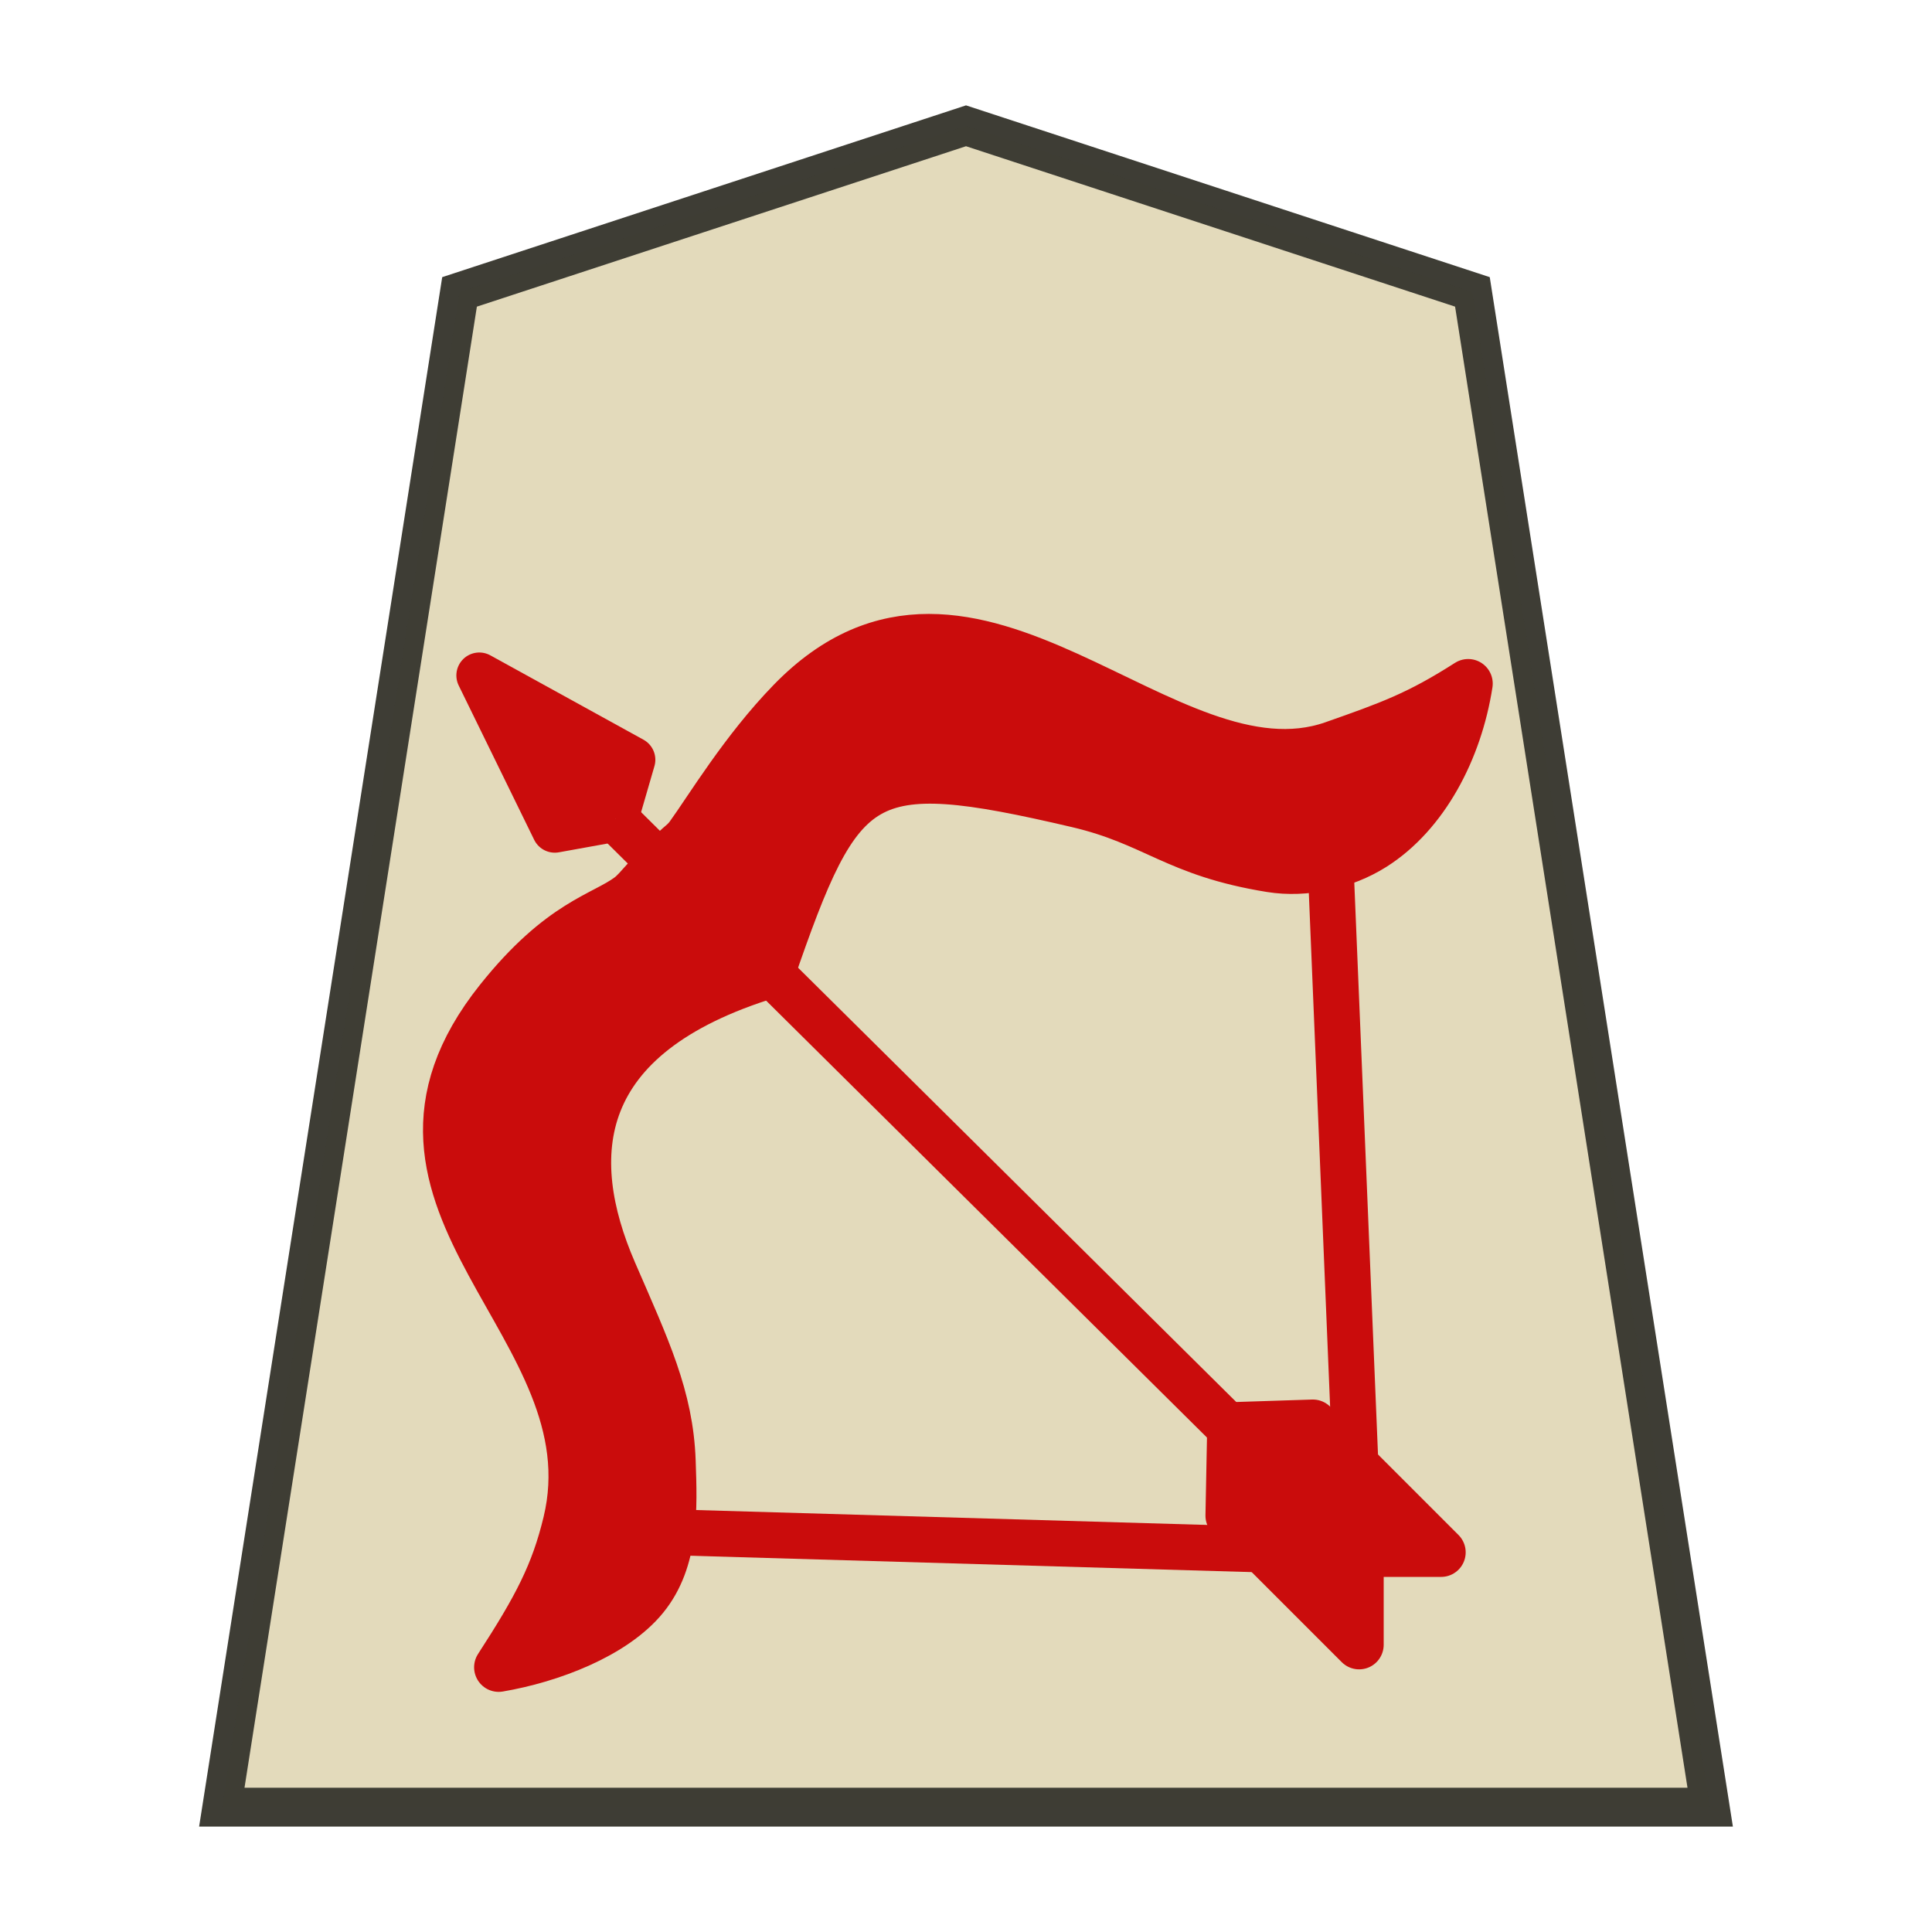
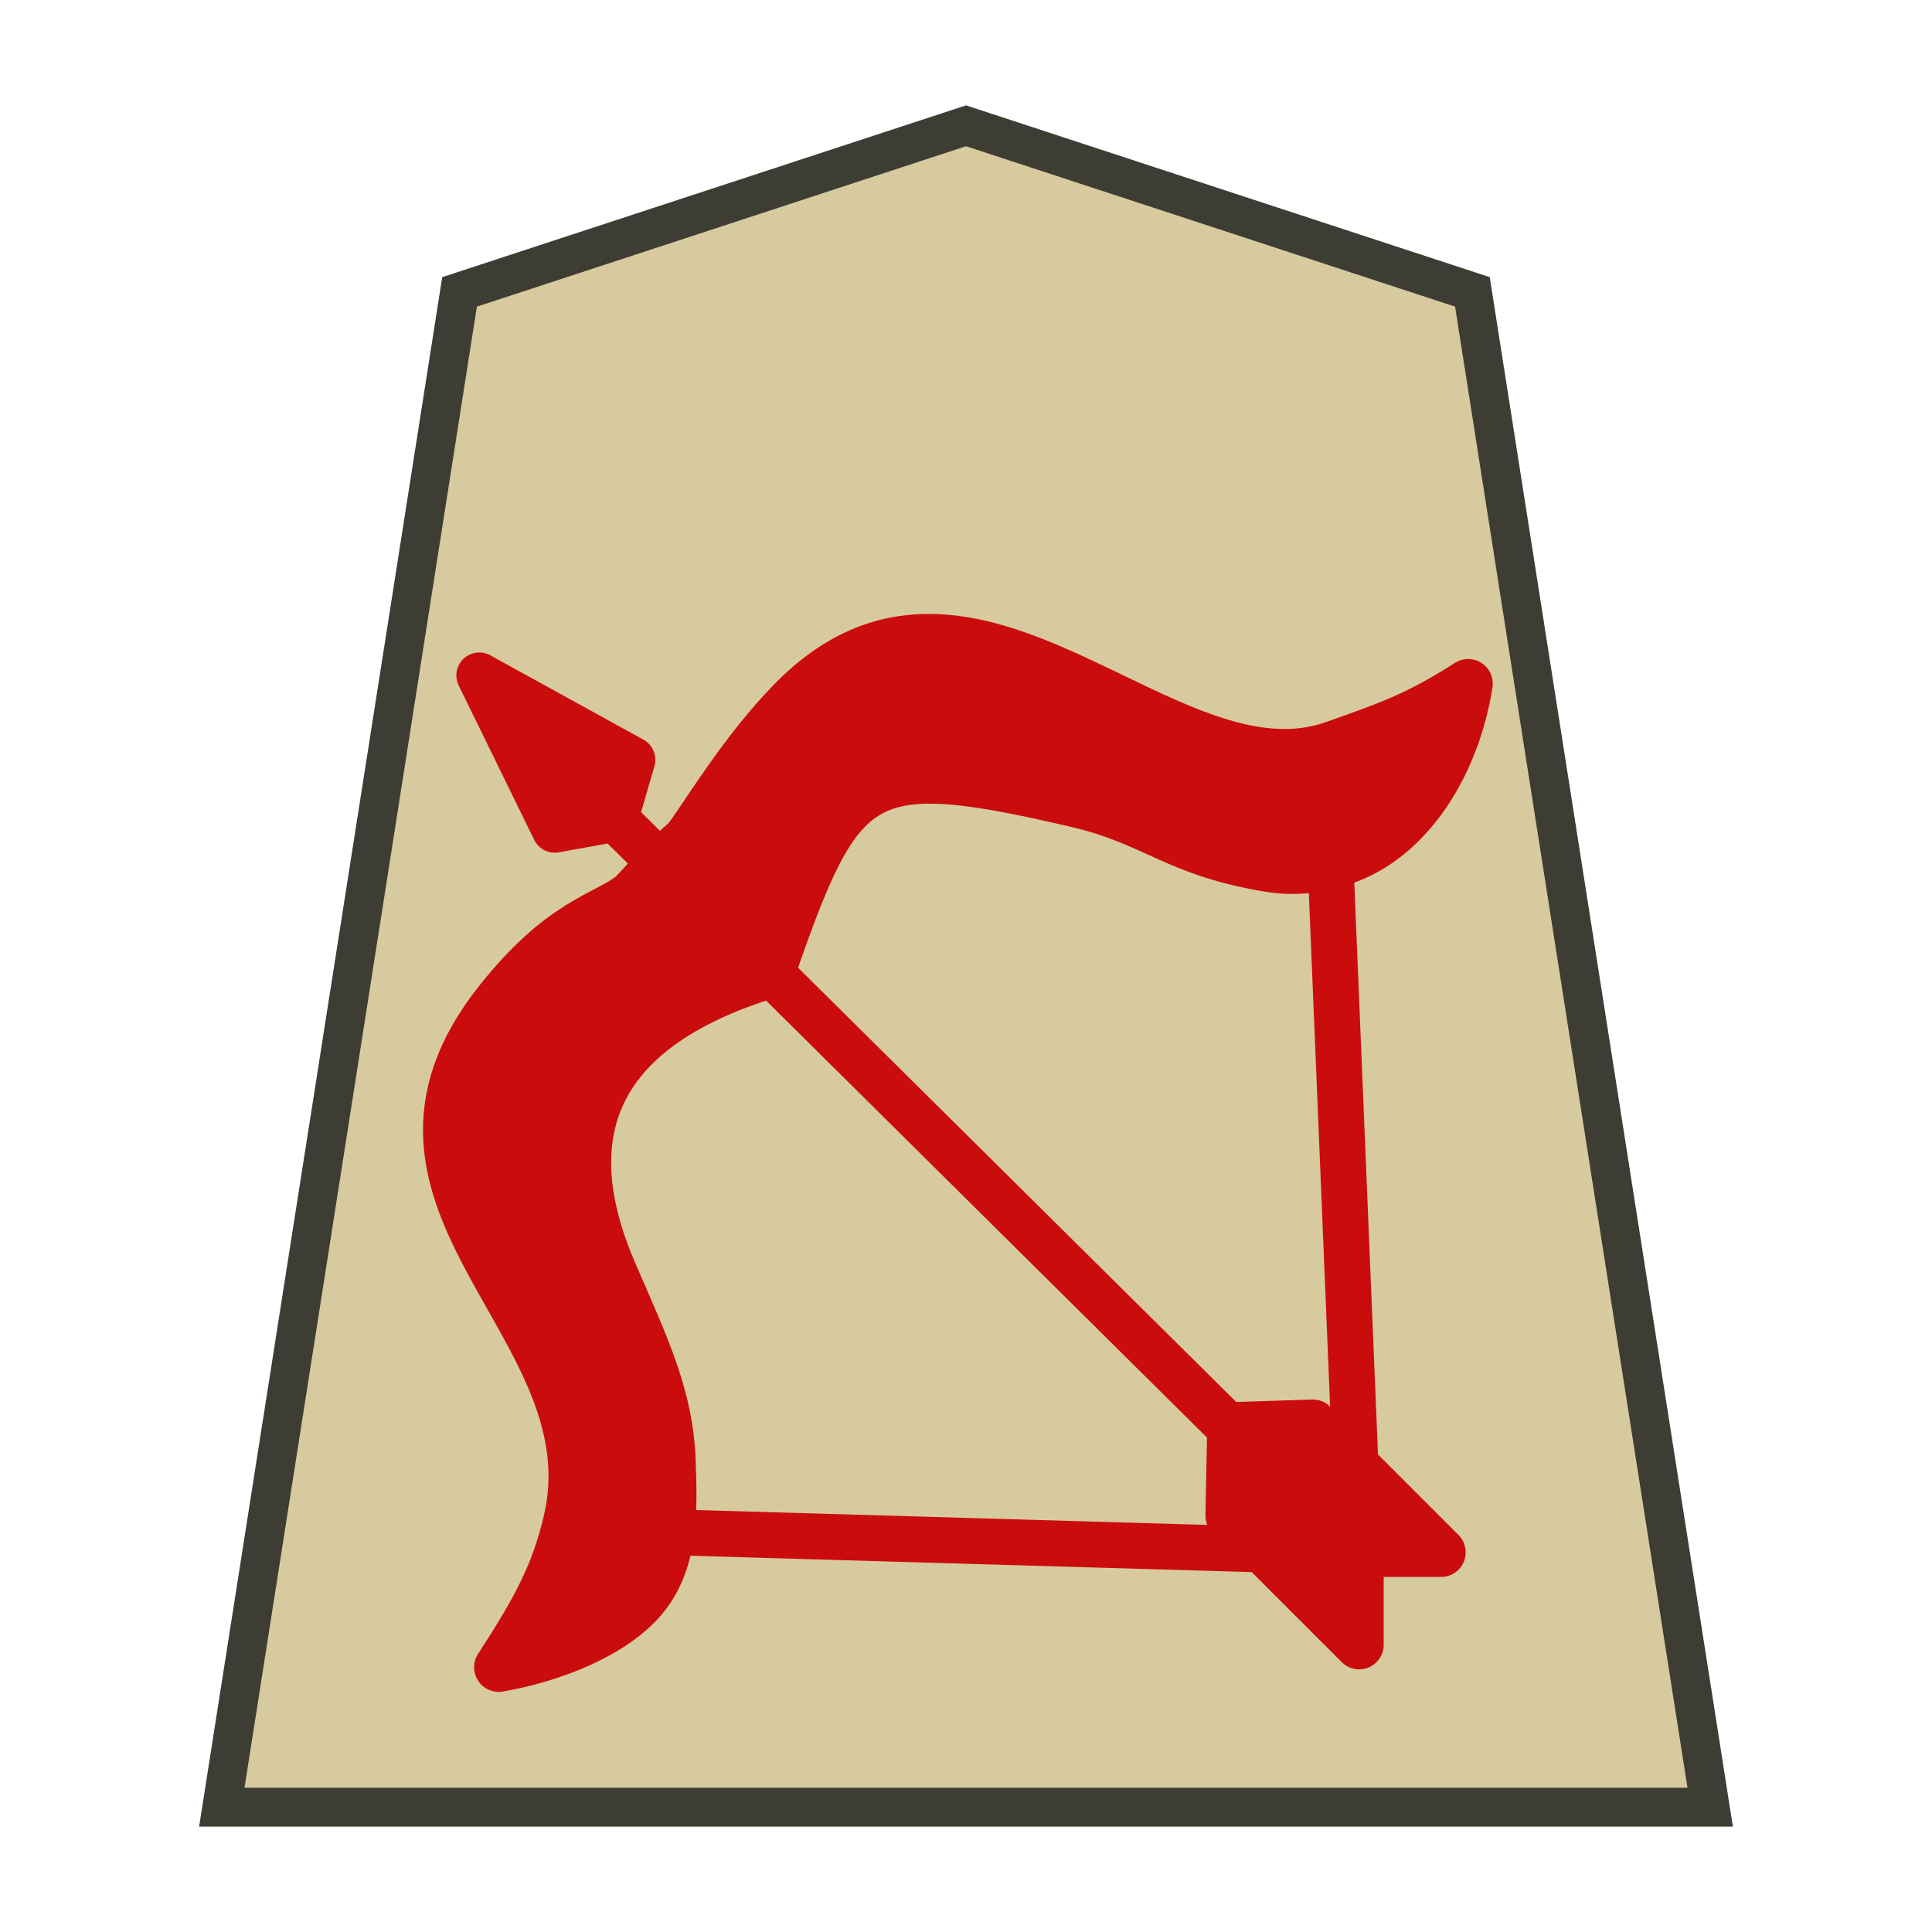
<svg xmlns="http://www.w3.org/2000/svg" width="52.157" height="52.157" version="1.1" id="svg10503">
  <defs id="defs10507" />
-   <path d="m 26.079,3.396 -13.673,4.484 -6.418,40.907 h 40.181 l -6.419,-40.907 z" opacity="0.98" fill="#fee572" fill-opacity=".992" stroke="#000000" stroke-width="1.048" id="path10471" style="fill:#e2d9ba;fill-opacity:1;stroke:#393830;stroke-opacity:0.992" />
+   <path d="m 26.079,3.396 -13.673,4.484 -6.418,40.907 h 40.181 l -6.419,-40.907 z" opacity="0.98" fill="#fee572" fill-opacity=".992" stroke="#000000" stroke-width="1.048" id="path10471" style="fill:#d6c99d;fill-opacity:1;stroke:#393830;stroke-opacity:0.992" />
  <g transform="matrix(0.8843296,0,0,0.8843296,42.10703,11.71926)" id="g2731" style="fill:#ca0c0c;fill-opacity:1;stroke:#ca0c0c;stroke-opacity:1">
    <g id="g7037" transform="matrix(0.8267232,0,0,0.8267232,-39.26104,0.9734151)" style="fill:#ca0c0c;fill-opacity:1;stroke:#ca0c0c;stroke-opacity:1">
      <g style="fill:#ca0c0c;fill-opacity:1;stroke:#ca0c0c;stroke-width:2.703;stroke-miterlimit:4;stroke-dasharray:none;stroke-opacity:1" transform="matrix(-0.6083754,-0.1491801,0.1491801,-0.6083754,-12.41448,26.31525)" id="g7043">
        <path id="path7011" d="m -44.789,23.428 c 10.583,-6.287 9.317,-13.396 4.828,-19.309 -2.972,-3.914 -4.982,-6.36 -6.011,-9.997 -0.765,-2.705 -1.58,-5.591 -0.367,-8.159 1.211,-2.565 4.495,-4.825 7.346,-6.061 -1.381,3.972 -1.92,6.144 -1.909,9.243 0.042,12.016 17.715,14.985 11.241,28.974 -2.462,5.32 -4.771,6.223 -6.003,7.72 -0.489,0.594 -0.806,1.675 -1.61,2.478 -0.324,1.089 -0.694,1.16 -0.984,1.872 -0.731,1.796 -1.917,5.651 -3.943,9.1 -7.75,13.188 -22.843,-0.633 -31.647,5.112 -2.952,1.927 -4.448,2.918 -6.841,5.432 -0.342,-3.94 0.681,-8.072 3.156,-10.641 1.417,-1.47 3.519,-2.507 5.558,-2.671 5.693,-0.459 7.253,1.032 11.996,0.981 13.125,-0.141 14.034,-1.442 15.189,-14.075 z" style="fill:#ca0c0c;fill-opacity:1;stroke:#ca0c0c;stroke-width:2.897;stroke-linecap:butt;stroke-linejoin:round;stroke-miterlimit:4;stroke-dasharray:none;stroke-opacity:1" />
        <path id="path7026" d="m -45.996,-10.154 -40.645,8.719 11.387,39.318" style="fill:none;fill-opacity:1;stroke:#ca0c0c;stroke-width:2.703;stroke-linecap:butt;stroke-linejoin:miter;stroke-miterlimit:4;stroke-dasharray:none;stroke-opacity:1" />
        <path id="path7028" d="M -87.384,-2.063 -33.757,30.116" style="fill:#ca0c0c;fill-opacity:1;stroke:#ca0c0c;stroke-width:2.703;stroke-linecap:butt;stroke-linejoin:miter;stroke-miterlimit:4;stroke-dasharray:none;stroke-opacity:1" />
        <path id="path7030" d="m -33.757,30.116 -0.152,3.622 9.951,2.68 -6.489,-7.776 -3.309,1.474" style="fill:#ca0c0c;fill-opacity:1;stroke:#ca0c0c;stroke-width:2.703;stroke-linecap:butt;stroke-linejoin:round;stroke-miterlimit:4;stroke-dasharray:none;stroke-opacity:1" />
      </g>
    </g>
    <path style="fill:#ca0c0c;fill-opacity:1;stroke:#ca0c0c;stroke-width:1.5;stroke-linecap:butt;stroke-linejoin:round;stroke-miterlimit:4;stroke-dasharray:none;stroke-opacity:1" d="m -10.012,30.302 -0.053,2.716 3.941,3.941 v -2.822 h 2.503 L -7.536,30.222 Z" id="path2722" />
  </g>
</svg>
